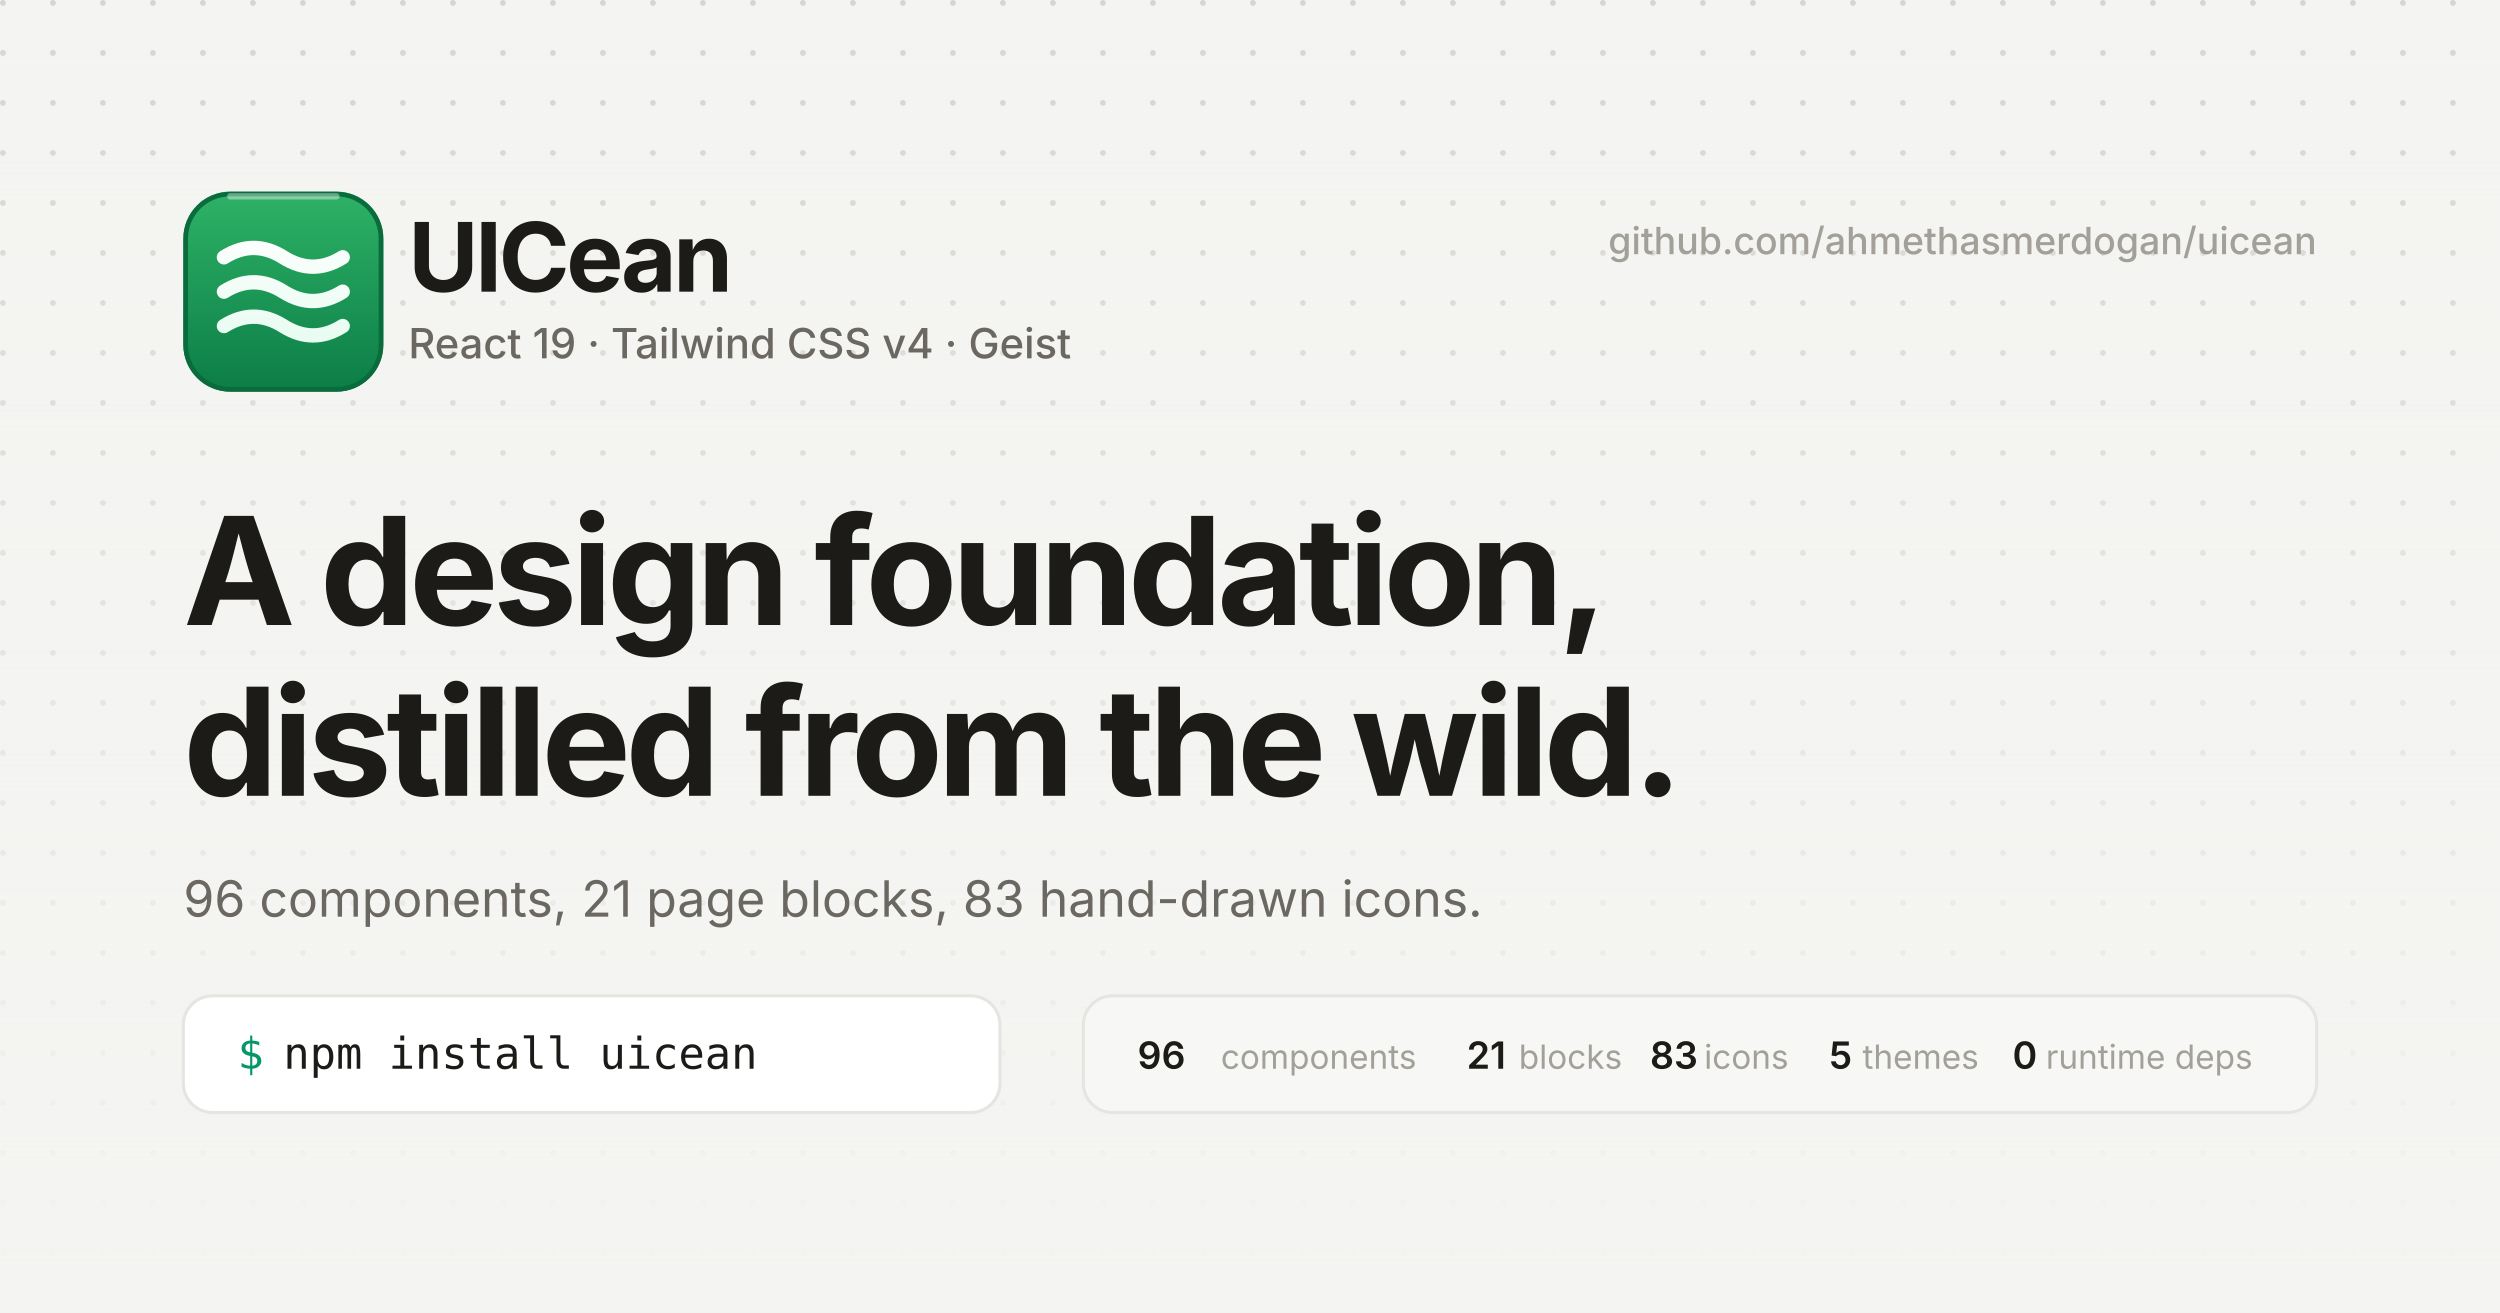
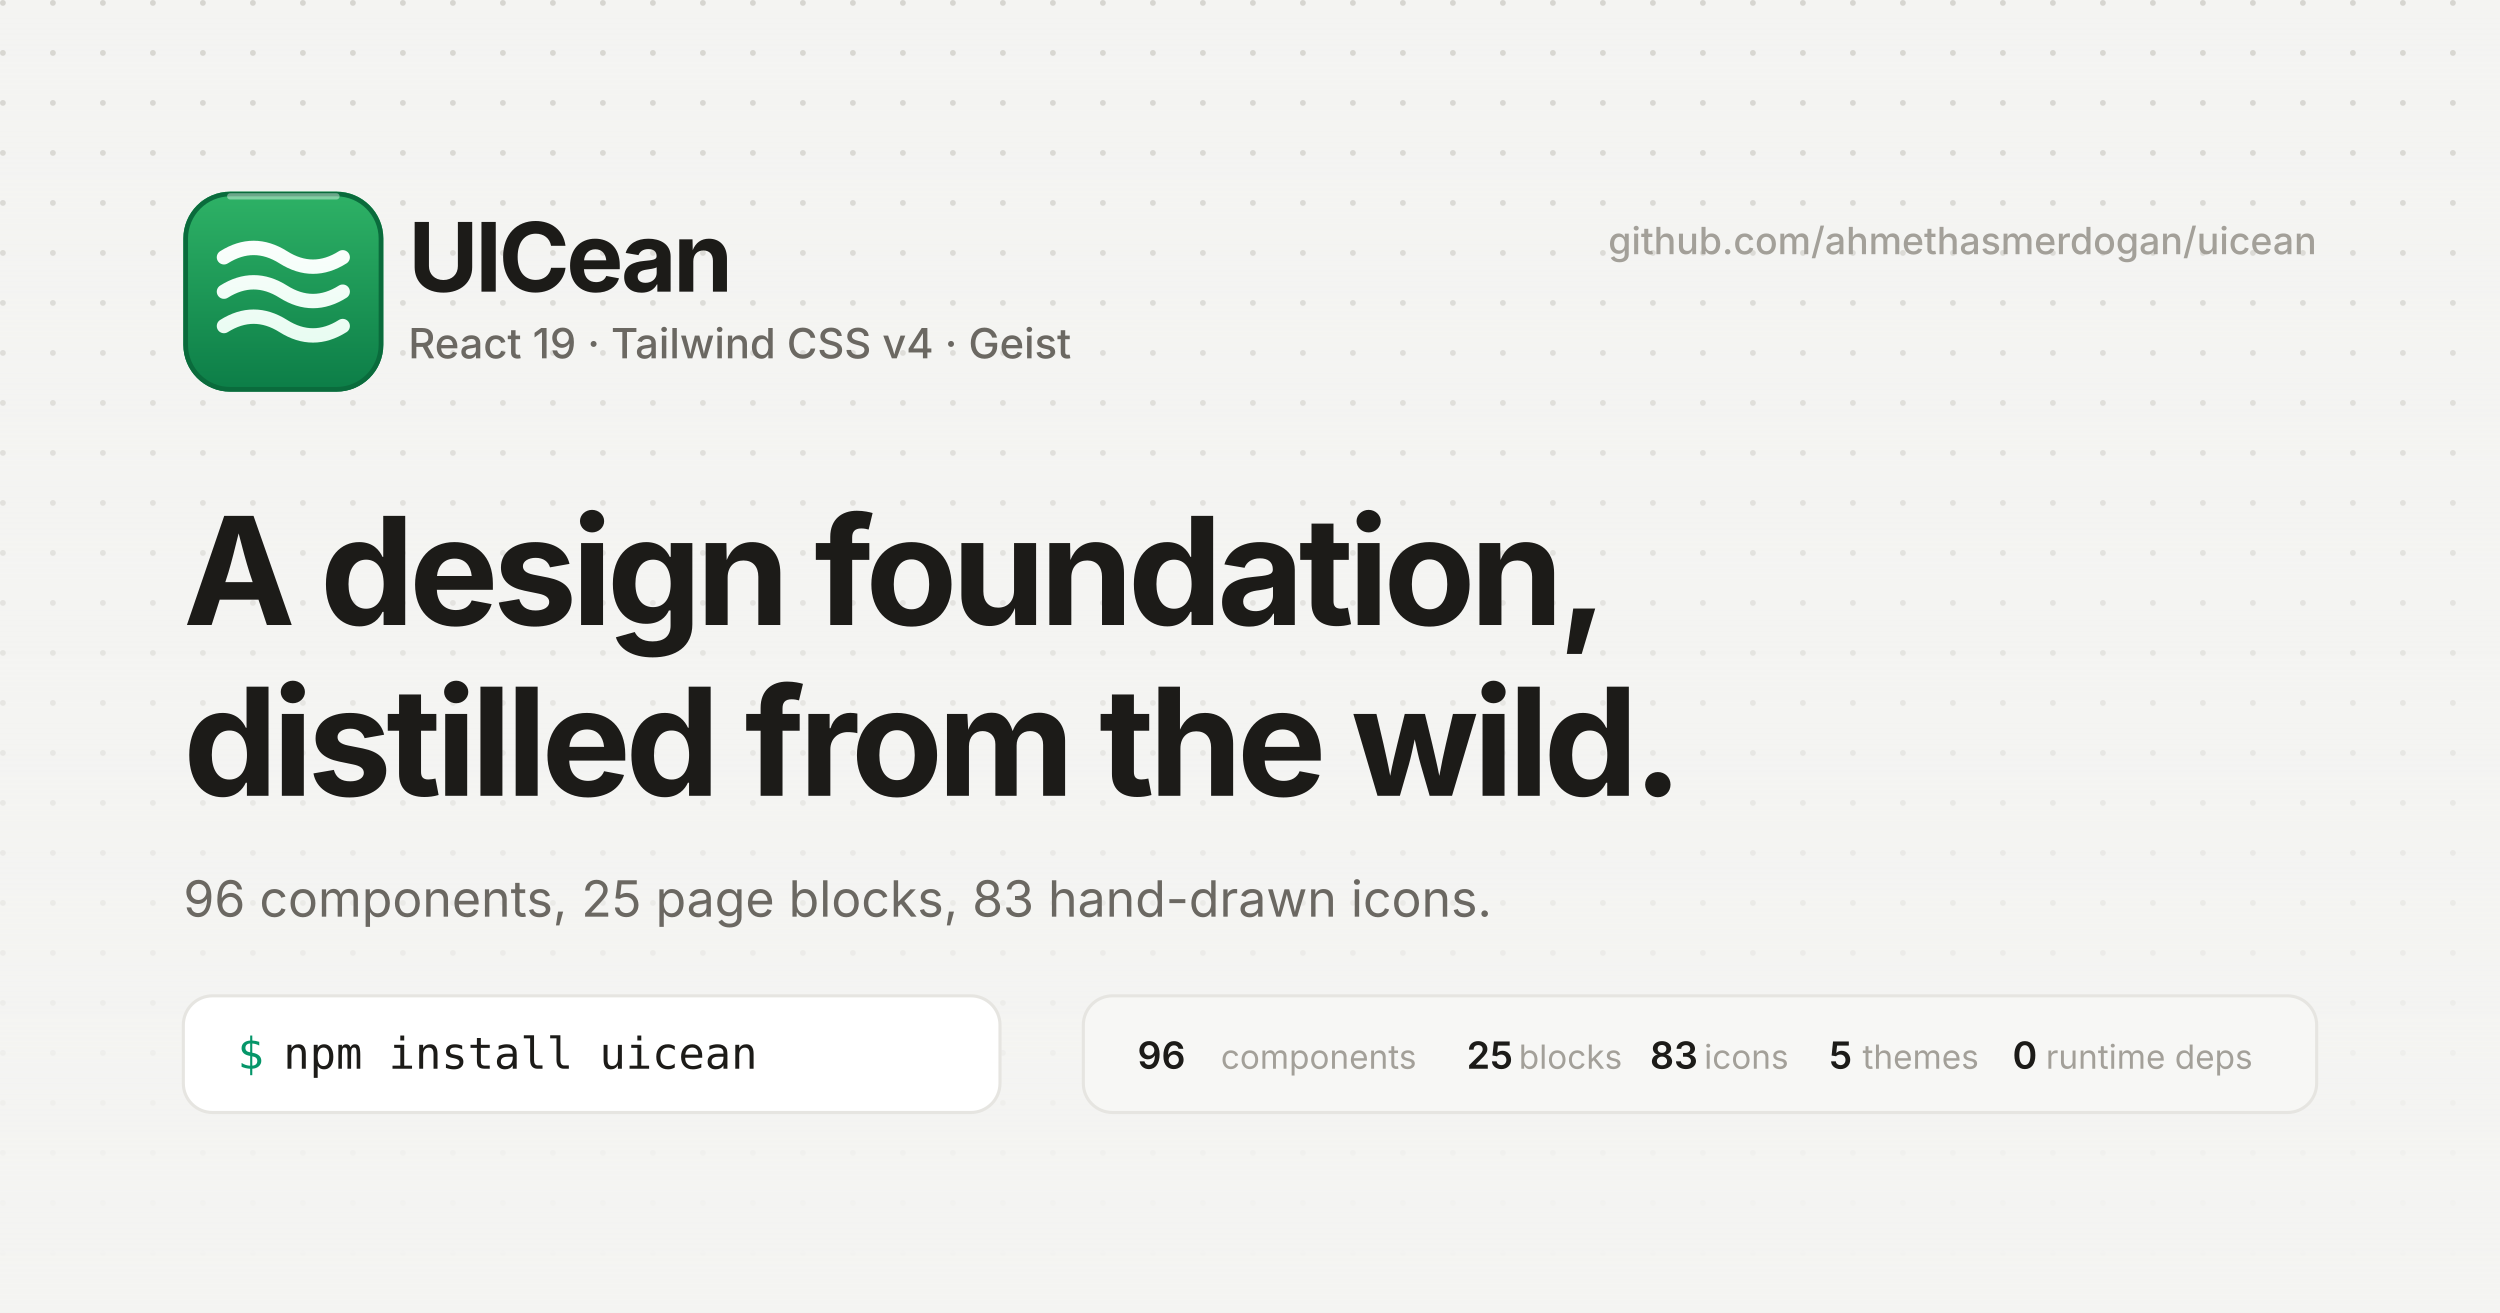
<svg xmlns="http://www.w3.org/2000/svg" width="1200" height="630" viewBox="0 0 1200 630" fill="none" font-family="Geist, Inter, -apple-system, BlinkMacSystemFont, 'Segoe UI', Roboto, sans-serif">
  <defs>
    <linearGradient id="tile" x1="32" y1="0" x2="32" y2="64" gradientUnits="userSpaceOnUse">
      <stop stop-color="#2eb266" />
      <stop offset="1" stop-color="#0c7d47" />
    </linearGradient>
    <linearGradient id="glyph" x1="32" y1="10" x2="32" y2="54" gradientUnits="userSpaceOnUse">
      <stop stop-color="#ffffff" />
      <stop offset="1" stop-color="#e4fbef" />
    </linearGradient>
    <pattern id="dots" width="24" height="24" patternUnits="userSpaceOnUse">
      <circle cx="1.4" cy="1.4" r="1.4" fill="#d6d5d0" />
    </pattern>
    <linearGradient id="fade" x1="0" y1="0" x2="0" y2="630" gradientUnits="userSpaceOnUse">
      <stop stop-color="#f4f4f2" stop-opacity="0" />
      <stop offset="1" stop-color="#f4f4f2" />
    </linearGradient>
  </defs>
  <rect width="1200" height="630" fill="#f4f4f2" />
  <rect width="1200" height="630" fill="url(#dots)" />
  <rect width="1200" height="630" fill="url(#fade)" />
  <g transform="translate(88, 92) scale(1.5)">
    <rect width="64" height="64" rx="15" fill="url(#tile)" />
    <rect x="0.75" y="0.75" width="62.5" height="62.5" rx="14.25" stroke="#0a6b3c" stroke-width="1.5" />
    <path d="M15 1.5H49" stroke="rgba(255,255,255,0.4)" stroke-width="2" stroke-linecap="round" />
    <g stroke="url(#glyph)" stroke-width="4.6" stroke-linecap="round" stroke-linejoin="round">
      <path d="M13 21 Q22.5 15 32 21 T51 21" />
      <path d="M13 32 Q22.5 26 32 32 T51 32" />
      <path d="M13 43 Q22.5 37 32 43 T51 43" />
    </g>
  </g>
  <text x="196" y="140" font-size="46" font-weight="700" letter-spacing="-1.6" fill="#1c1b18">UICean</text>
  <text x="196" y="172" font-size="20" font-weight="500" fill="#6b6862">React 19 · Tailwind CSS v4 · Geist</text>
  <text x="88" y="300" font-size="72" font-weight="700" letter-spacing="-2.6" fill="#1c1b18">A design foundation,</text>
  <text x="88" y="382" font-size="72" font-weight="700" letter-spacing="-2.6" fill="#1c1b18">distilled from the wild.</text>
-   <text x="88" y="440" font-size="24" font-weight="400" fill="#6b6862">96 components, 21 page blocks, 83 hand-drawn icons.</text>
+   <text x="88" y="440" font-size="24" font-weight="400" fill="#6b6862">96 components, 25 page blocks, 83 hand-drawn icons.</text>
  <g transform="translate(88, 478)">
    <rect width="392" height="56" rx="14" fill="#ffffff" stroke="#e6e5e1" stroke-width="1.5" />
    <text x="26" y="35" font-size="21" font-family="'Geist Mono', ui-monospace, SFMono-Regular, Menlo, monospace" fill="#059669">$</text>
    <text x="48" y="35" font-size="21" font-family="'Geist Mono', ui-monospace, SFMono-Regular, Menlo, monospace" fill="#1c1b18">npm install uicean</text>
  </g>
  <g transform="translate(520, 478)">
    <rect width="592" height="56" rx="14" fill="#f7f7f5" stroke="#e6e5e1" stroke-width="1.5" />
    <text x="26" y="35" font-size="18" font-weight="600" fill="#1c1b18">96</text>
    <text x="66" y="35" font-size="16" fill="#a3a099">components</text>
-     <text x="184" y="35" font-size="18" font-weight="600" fill="#1c1b18">21</text>
+     <text x="184" y="35" font-size="18" font-weight="600" fill="#1c1b18">25</text>
    <text x="209" y="35" font-size="16" fill="#a3a099">blocks</text>
    <text x="272" y="35" font-size="18" font-weight="600" fill="#1c1b18">83</text>
    <text x="298" y="35" font-size="16" fill="#a3a099">icons</text>
    <text x="358" y="35" font-size="18" font-weight="600" fill="#1c1b18">5</text>
    <text x="374" y="35" font-size="16" fill="#a3a099">themes</text>
    <text x="446" y="35" font-size="18" font-weight="600" fill="#1c1b18">0</text>
    <text x="462" y="35" font-size="16" fill="#a3a099">runtime deps</text>
  </g>
  <text x="1112" y="122" font-size="18" font-weight="500" fill="#a3a099" text-anchor="end">github.com/ahmethasmerdogan/uicean</text>
</svg>
